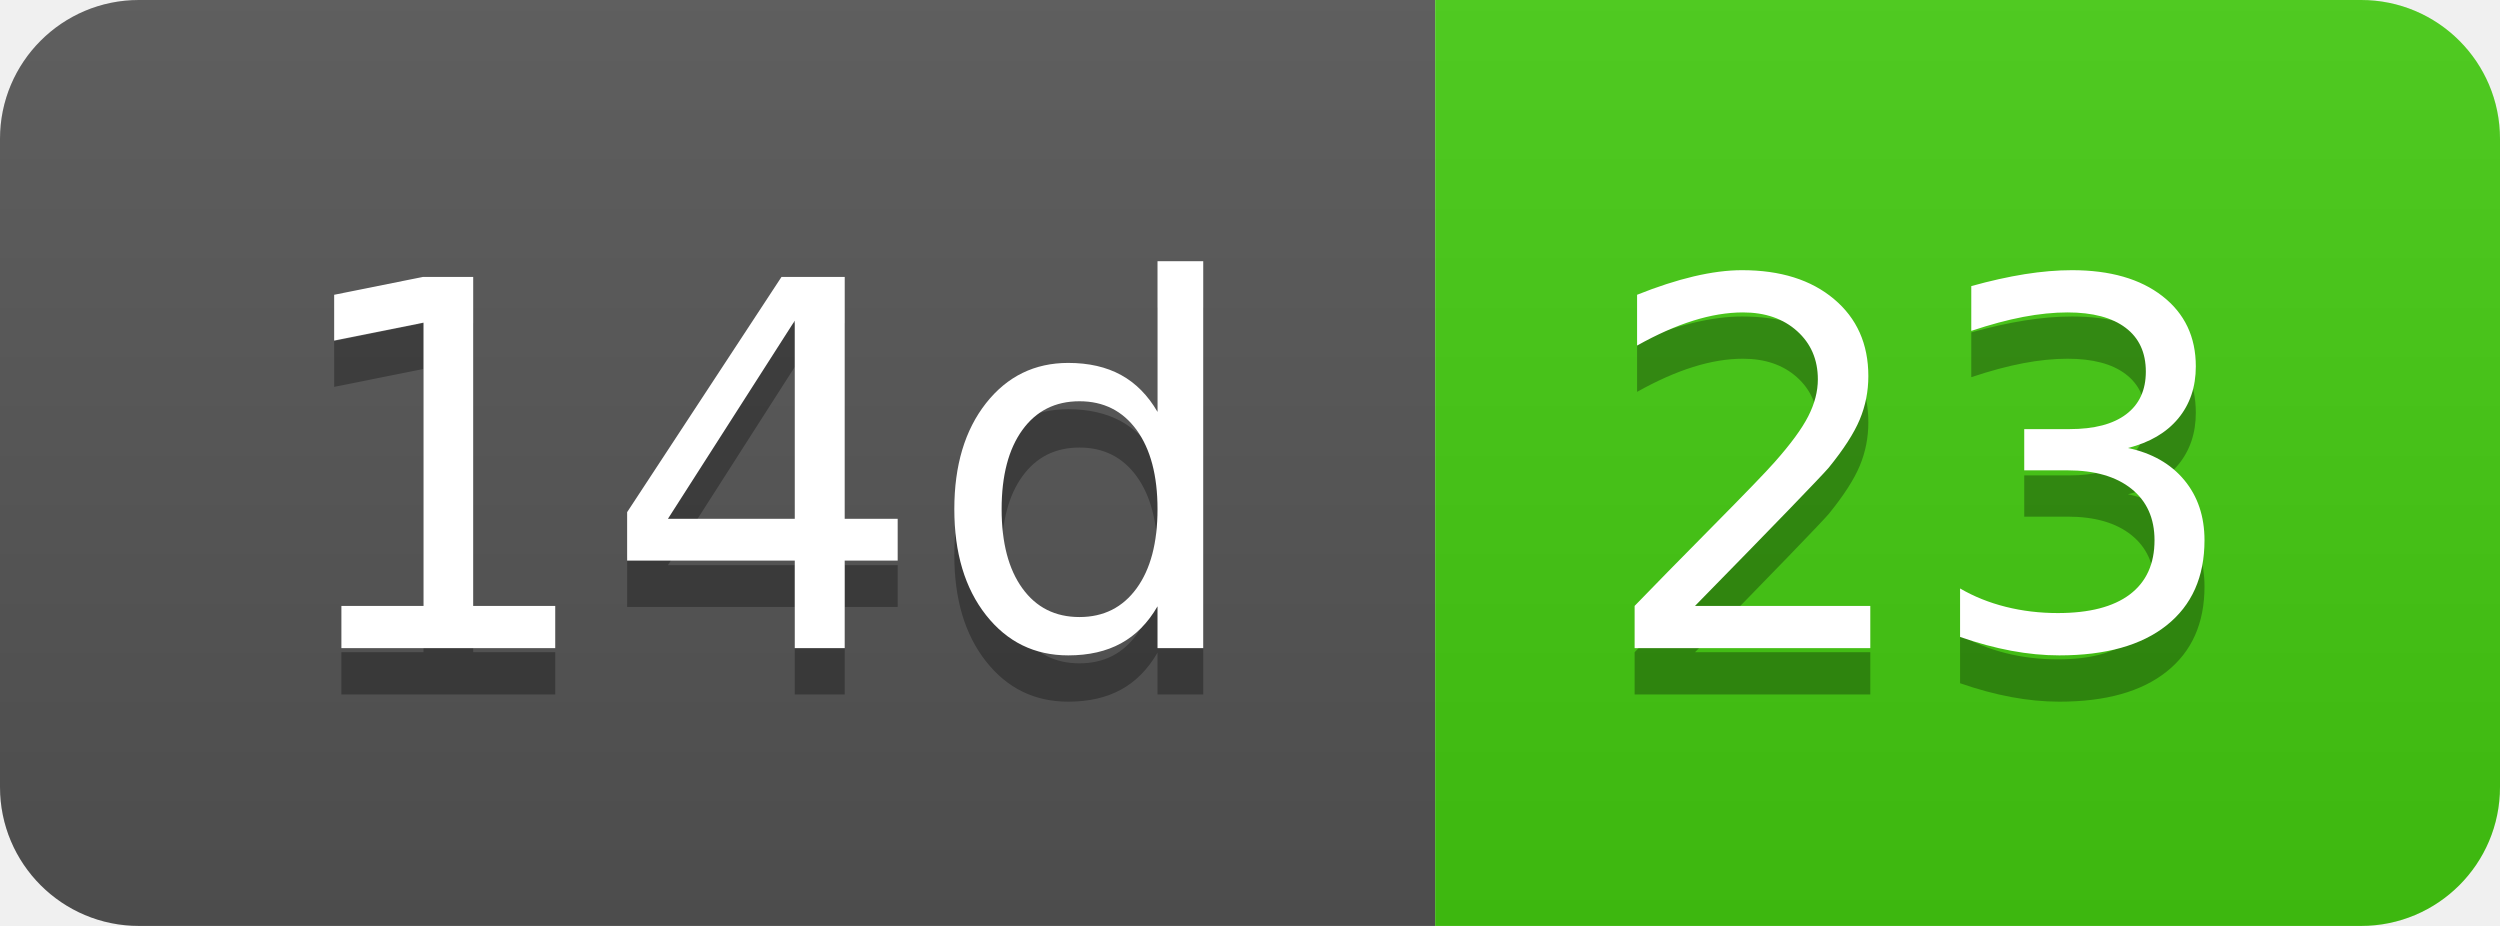
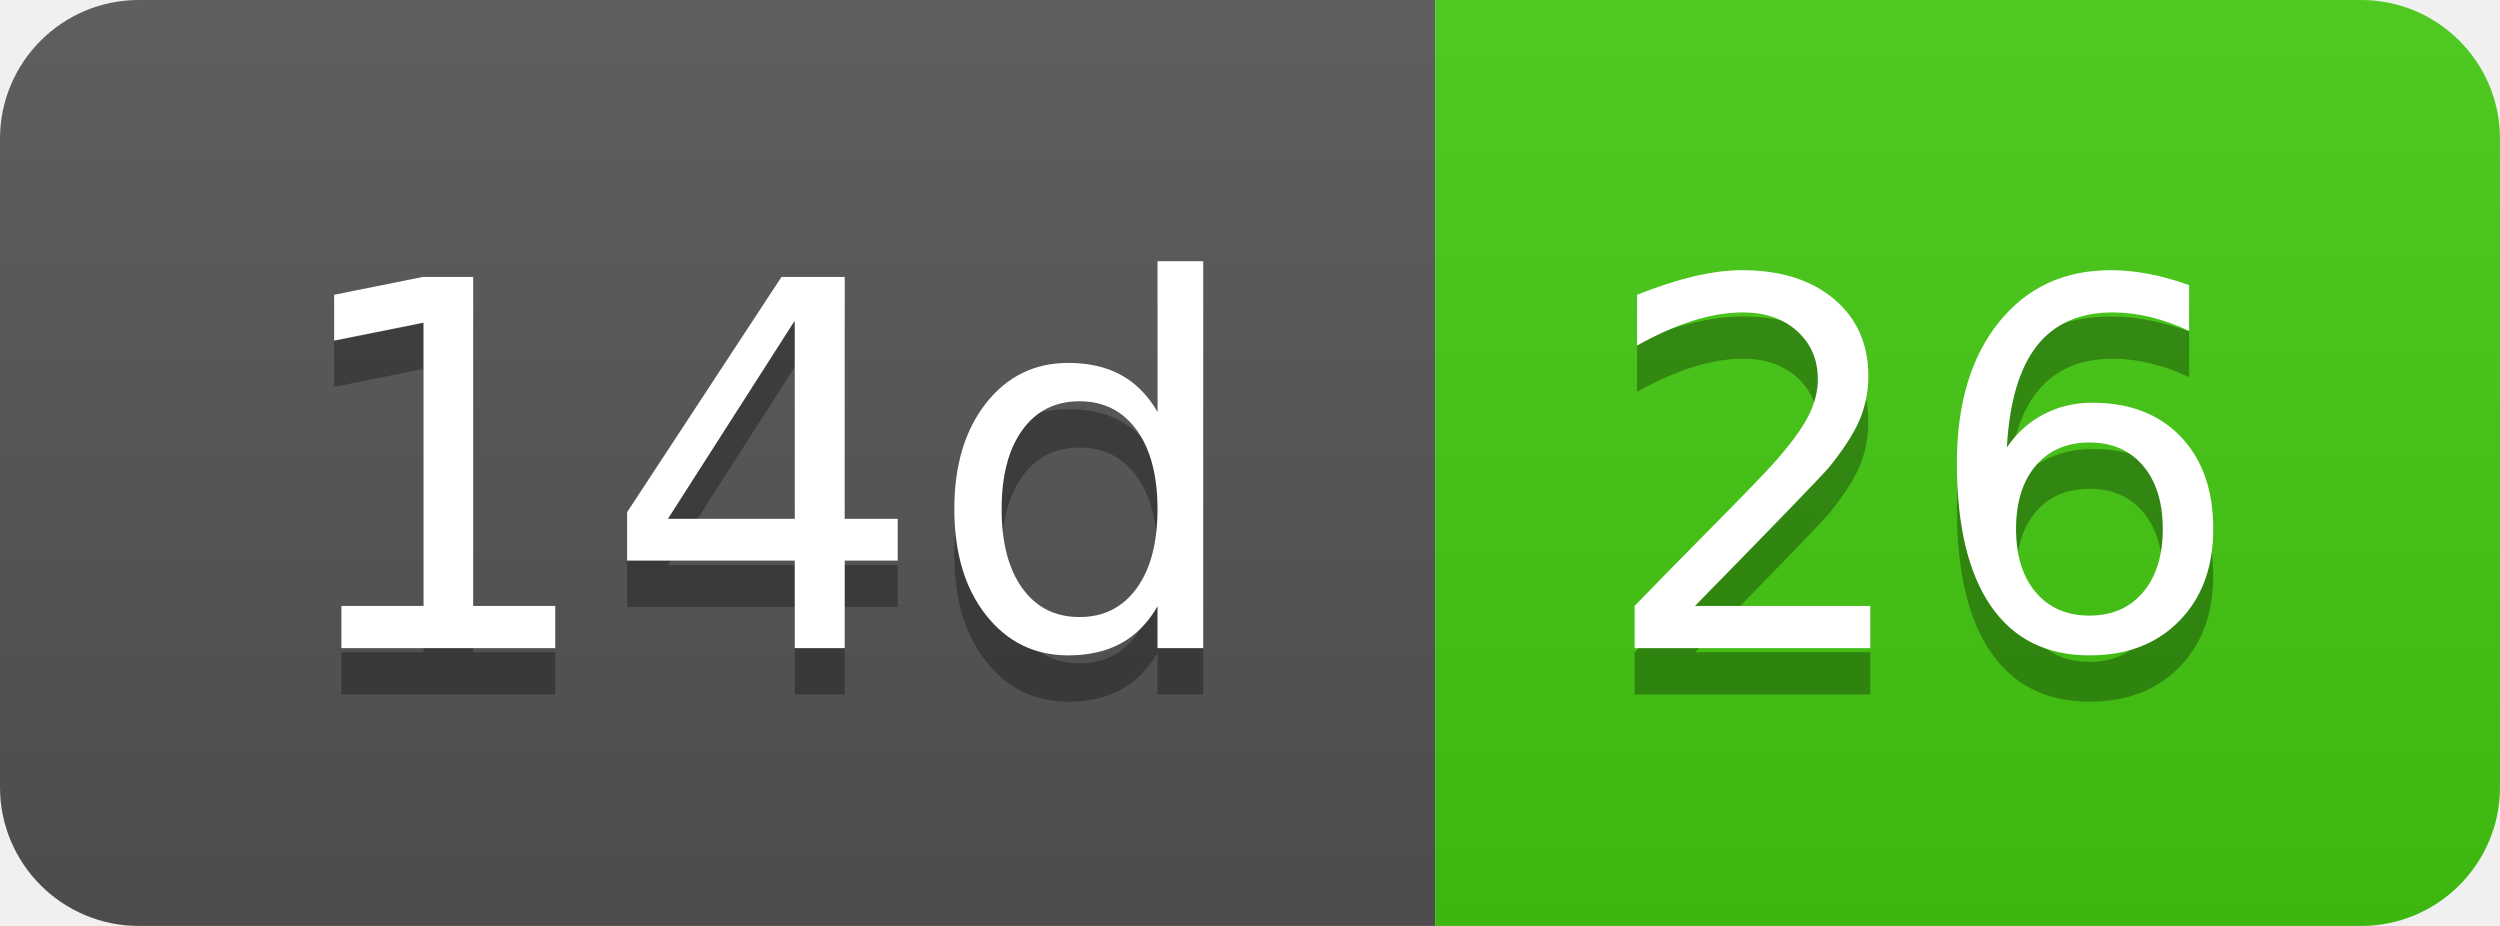
- <svg xmlns="http://www.w3.org/2000/svg" width="54" height="20" role="img" aria-label="14d: 23">
+ <svg xmlns="http://www.w3.org/2000/svg" width="54" height="20" role="img" aria-label="14d: 26">
  <linearGradient id="s" x2="0" y2="100%">
    <stop offset="0" stop-color="#bbb" stop-opacity=".1" />
    <stop offset="1" stop-opacity=".1" />
  </linearGradient>
  <clipPath id="r">
    <rect width="54" height="20" rx="3" fill="#fff" />
  </clipPath>
  <g clip-path="url(#r)">
    <rect width="31" height="20" fill="#555" />
    <rect x="31" width="23" height="20" fill="#4c1" />
    <rect width="54" height="20" fill="url(#s)" />
  </g>
  <g fill="#fff" text-anchor="middle" font-family="Verdana,Geneva,DejaVu Sans,sans-serif" text-rendering="geometricPrecision" font-size="110">
    <text aria-hidden="true" x="165" y="150" fill="#010101" fill-opacity=".3" transform="scale(.1)" textLength="210">14d</text>
    <text x="165" y="140" transform="scale(.1)" fill="#fff" textLength="210">14d</text>
-     <text aria-hidden="true" x="415" y="150" fill="#010101" fill-opacity=".3" transform="scale(.1)" textLength="130">23</text>
-     <text x="415" y="140" transform="scale(.1)" fill="#fff" textLength="130">23</text>
+     <text aria-hidden="true" x="415" y="150" fill="#010101" fill-opacity=".3" transform="scale(.1)" textLength="130">26</text>
+     <text x="415" y="140" transform="scale(.1)" fill="#fff" textLength="130">26</text>
  </g>
</svg>
